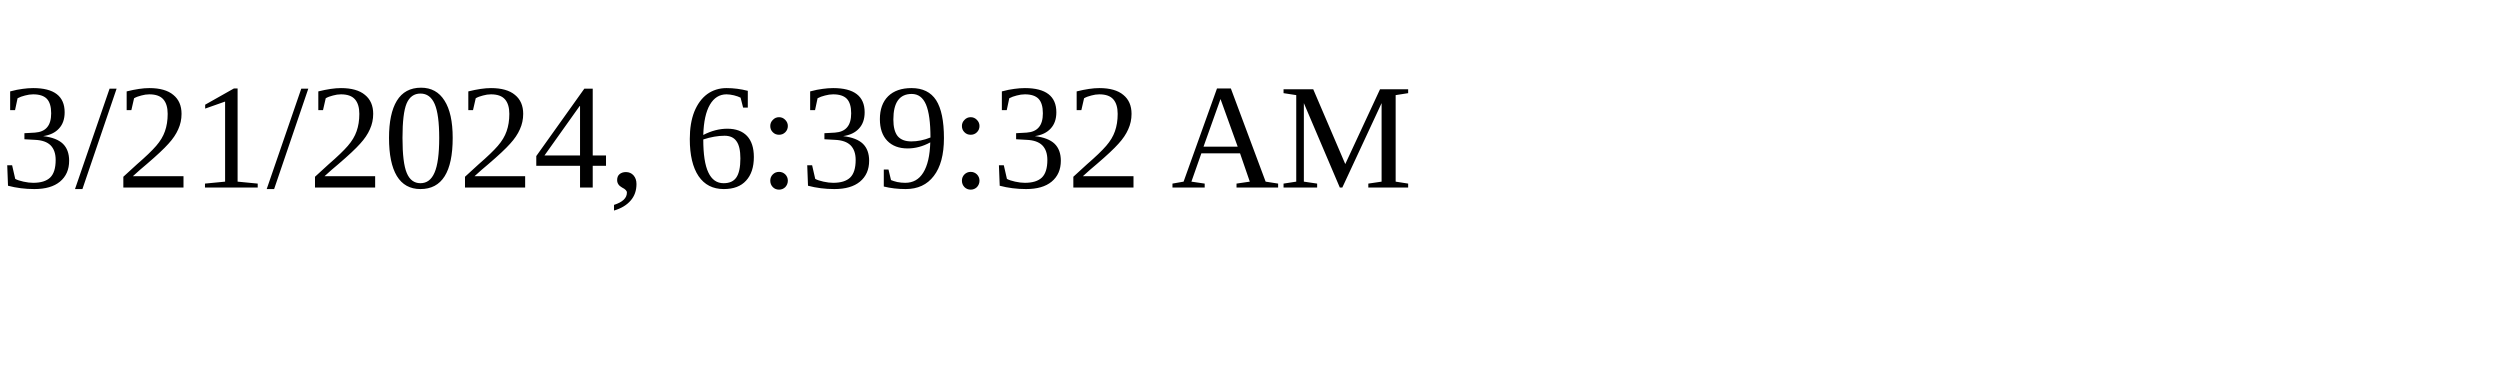
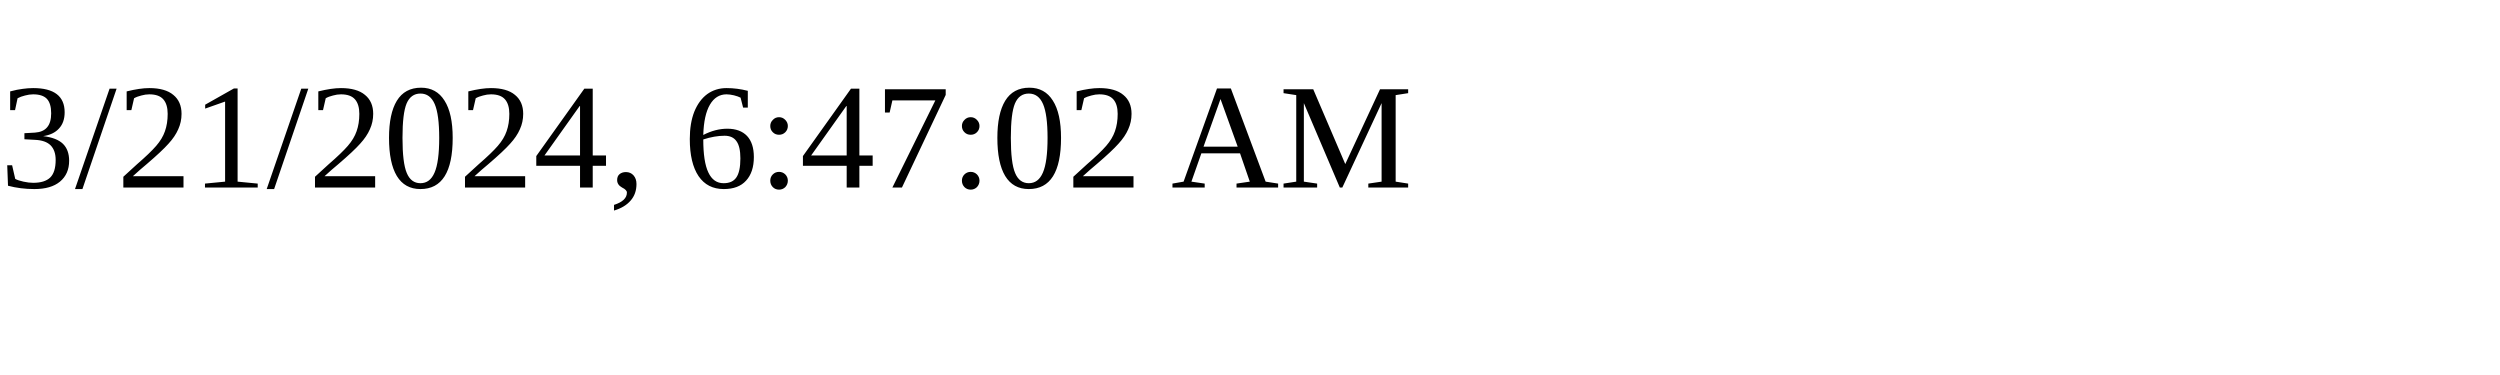
<svg xmlns="http://www.w3.org/2000/svg" height="30" width="200">
-   <text x="0" y="15">3/21/2024, 6:39:32 AM</text>
+   <text x="0" y="15">3/21/2024, 6:47:02 AM</text>
</svg>
